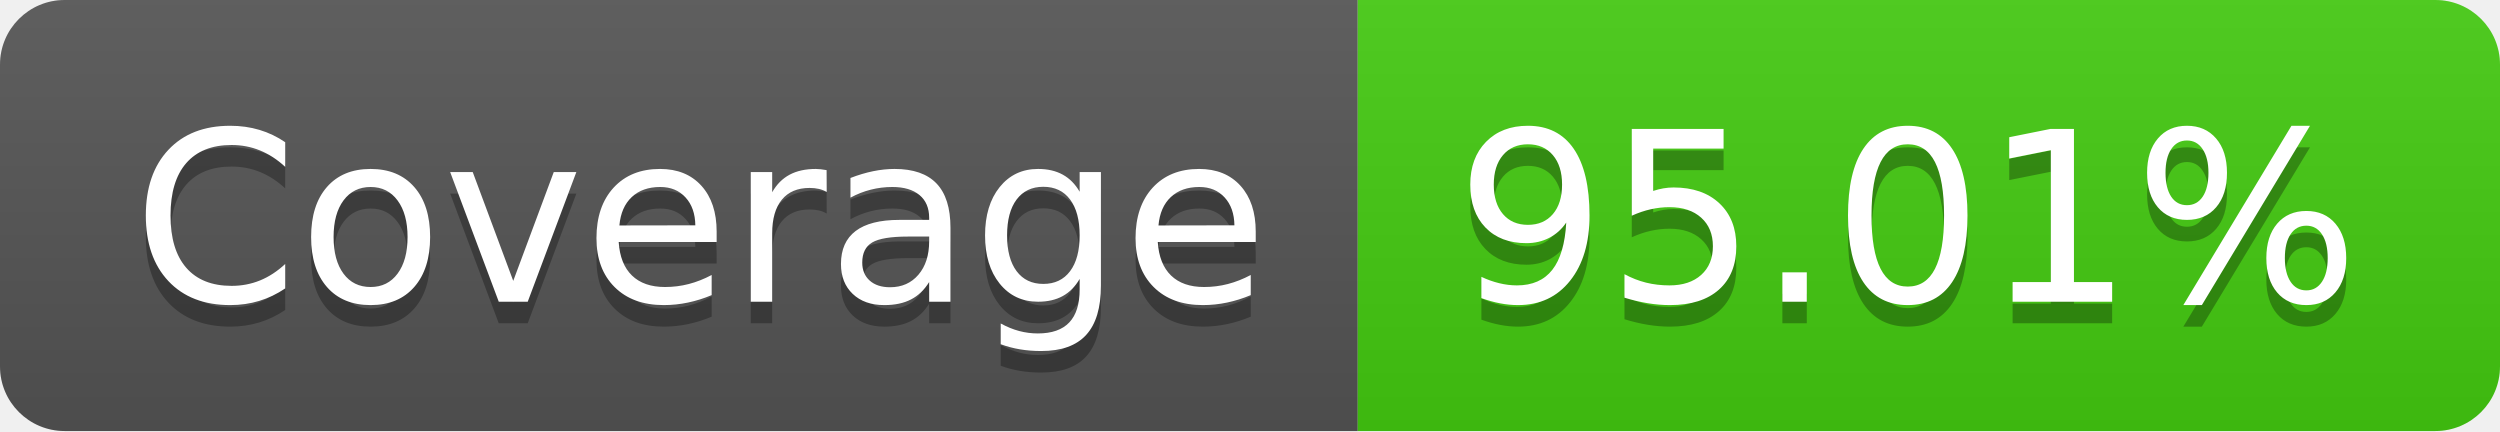
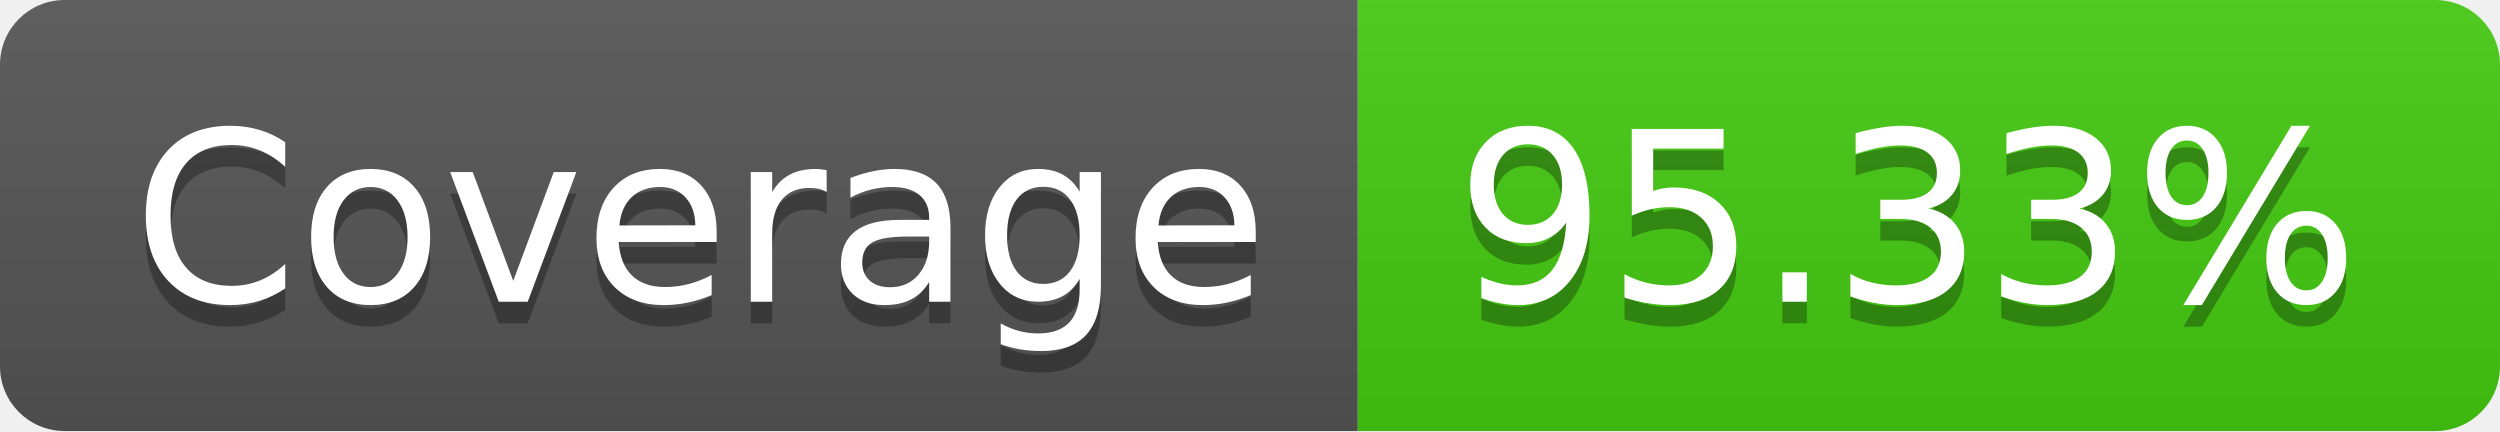
<svg xmlns="http://www.w3.org/2000/svg" width="116" height="20">
  <linearGradient id="b" x2="0" y2="100%">
    <stop offset="0" stop-color="#bbb" stop-opacity=".1" />
    <stop offset="1" stop-opacity=".1" />
  </linearGradient>
  <clipPath id="a">
    <rect width="116" height="20" rx="3" fill="#fff" />
  </clipPath>
  <g clip-path="url(#a)">
    <path fill="#555" d="M0 0h63v20H0z" />
    <path fill="#4c1" d="M63 0h53v20H63z" />
    <path fill="url(#b)" d="M0 0h116v20H0z" />
  </g>
  <g fill="#fff" text-anchor="middle" font-family="DejaVu Sans,Verdana,Geneva,sans-serif" font-size="110">
    <text x="325" y="150" fill="#010101" fill-opacity=".3" transform="scale(.1)" textLength="530">Coverage</text>
    <text x="325" y="140" transform="scale(.1)" textLength="530">Coverage</text>
-     <text x="885" y="150" fill="#010101" fill-opacity=".3" transform="scale(.1)" textLength="430">95.01%</text>
-     <text x="885" y="140" transform="scale(.1)" textLength="430">95.01%</text>
+     <text x="885" y="150" fill="#010101" fill-opacity=".3" transform="scale(.1)" textLength="430">95.33%</text>
+     <text x="885" y="140" transform="scale(.1)" textLength="430">95.33%</text>
  </g>
</svg>
